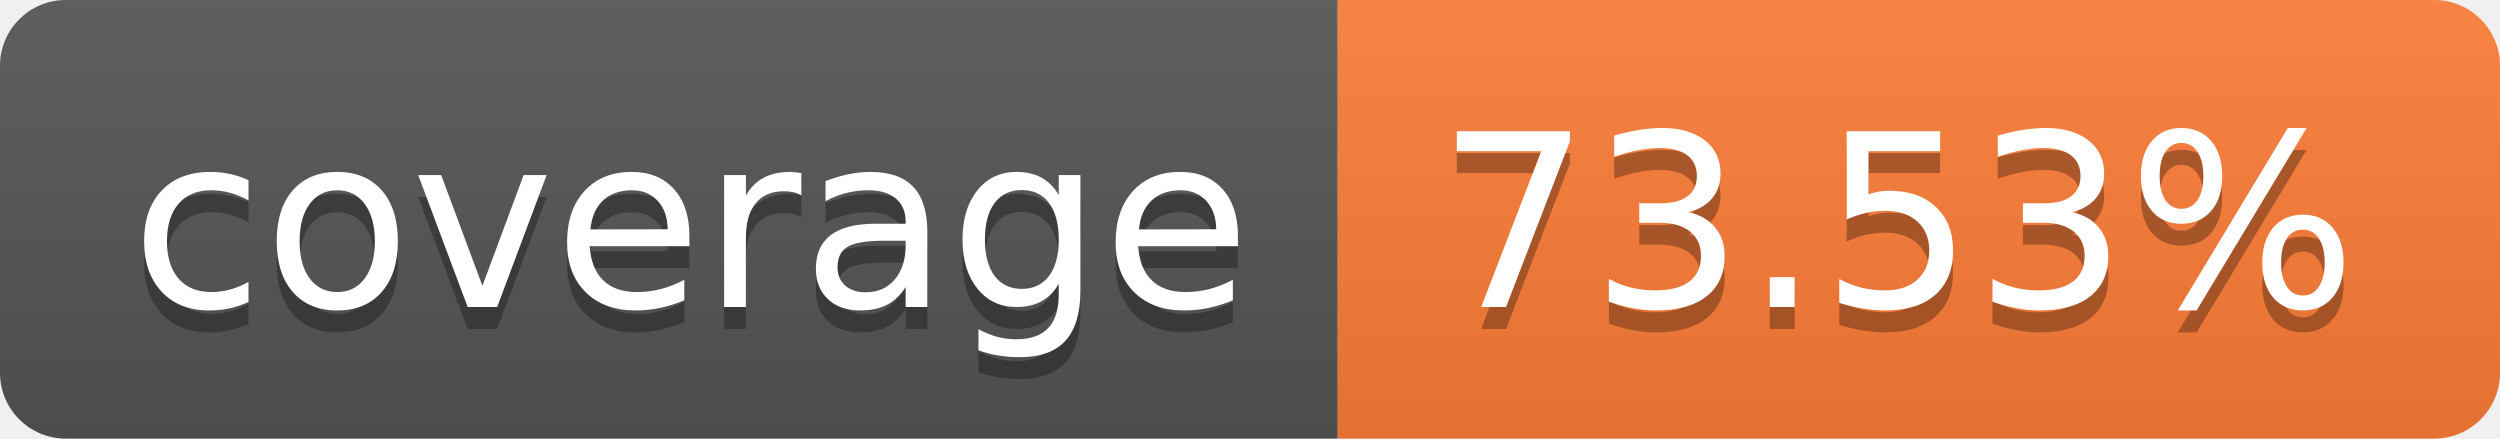
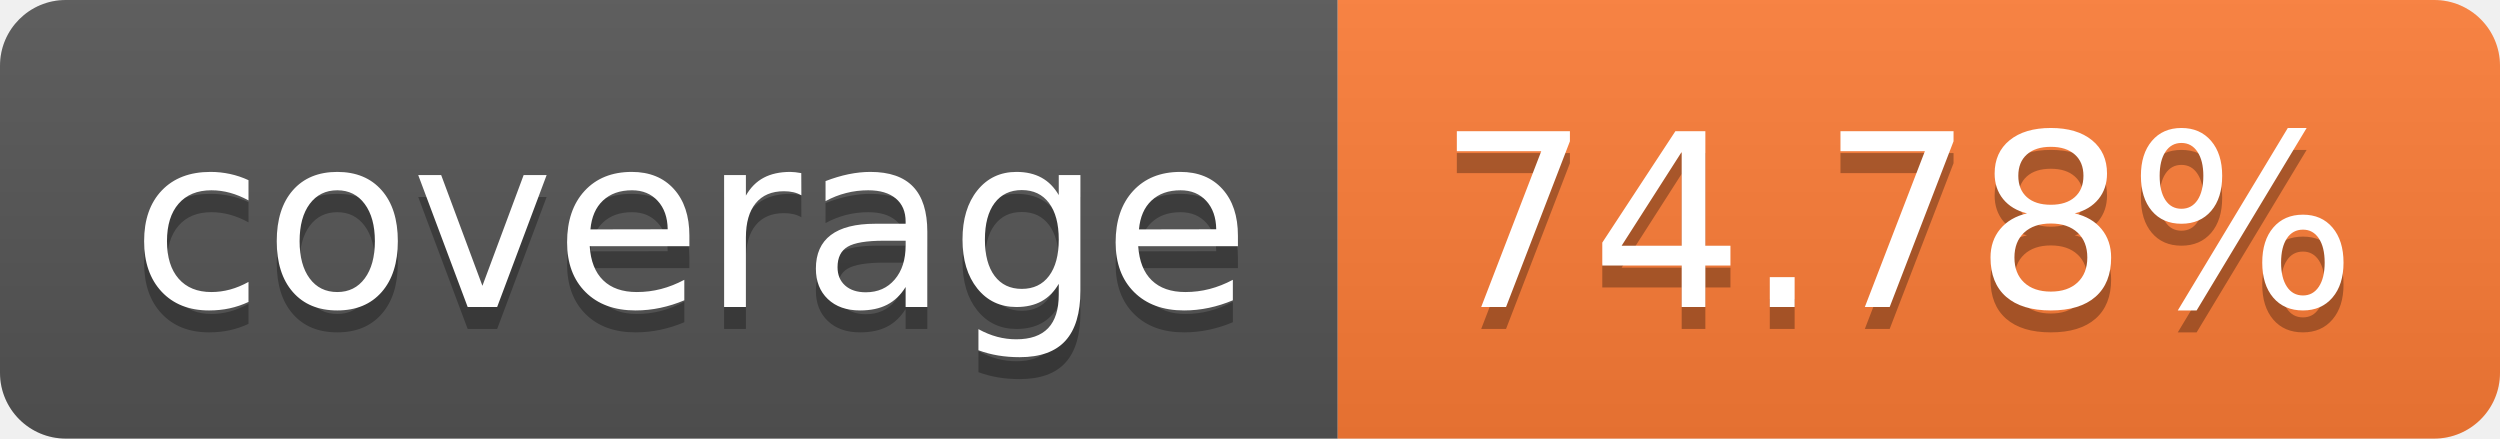
- <svg xmlns="http://www.w3.org/2000/svg" width="114" height="20" role="img" aria-label="coverage: 73.53%">
+ <svg xmlns="http://www.w3.org/2000/svg" width="114" height="20" role="img" aria-label="coverage: 74.78%">
  <linearGradient id="s" x2="0" y2="100%">
    <stop offset="0" stop-color="#bbb" stop-opacity=".1" />
    <stop offset="1" stop-opacity=".1" />
  </linearGradient>
  <clipPath id="r">
    <rect width="114" height="20" rx="3" fill="#fff" />
  </clipPath>
  <g clip-path="url(#r)">
    <rect width="61" height="20" fill="#555" />
    <rect x="61" width="53" height="20" fill="#fe7d37" />
    <rect width="114" height="20" fill="url(#s)" />
  </g>
  <g fill="#fff" text-anchor="middle" font-family="Verdana,Geneva,DejaVu Sans,sans-serif" text-rendering="geometricPrecision" font-size="110">
    <text aria-hidden="true" x="315" y="150" fill="#010101" fill-opacity=".3" transform="scale(.1)" textLength="510">coverage</text>
    <text x="315" y="140" transform="scale(.1)" fill="#fff" textLength="510">coverage</text>
-     <text aria-hidden="true" x="865" y="150" fill="#010101" fill-opacity=".3" transform="scale(.1)" textLength="430">73.53%</text>
-     <text x="865" y="140" transform="scale(.1)" fill="#fff" textLength="430">73.53%</text>
+     <text aria-hidden="true" x="865" y="150" fill="#010101" fill-opacity=".3" transform="scale(.1)" textLength="430">74.78%</text>
+     <text x="865" y="140" transform="scale(.1)" fill="#fff" textLength="430">74.78%</text>
  </g>
</svg>
